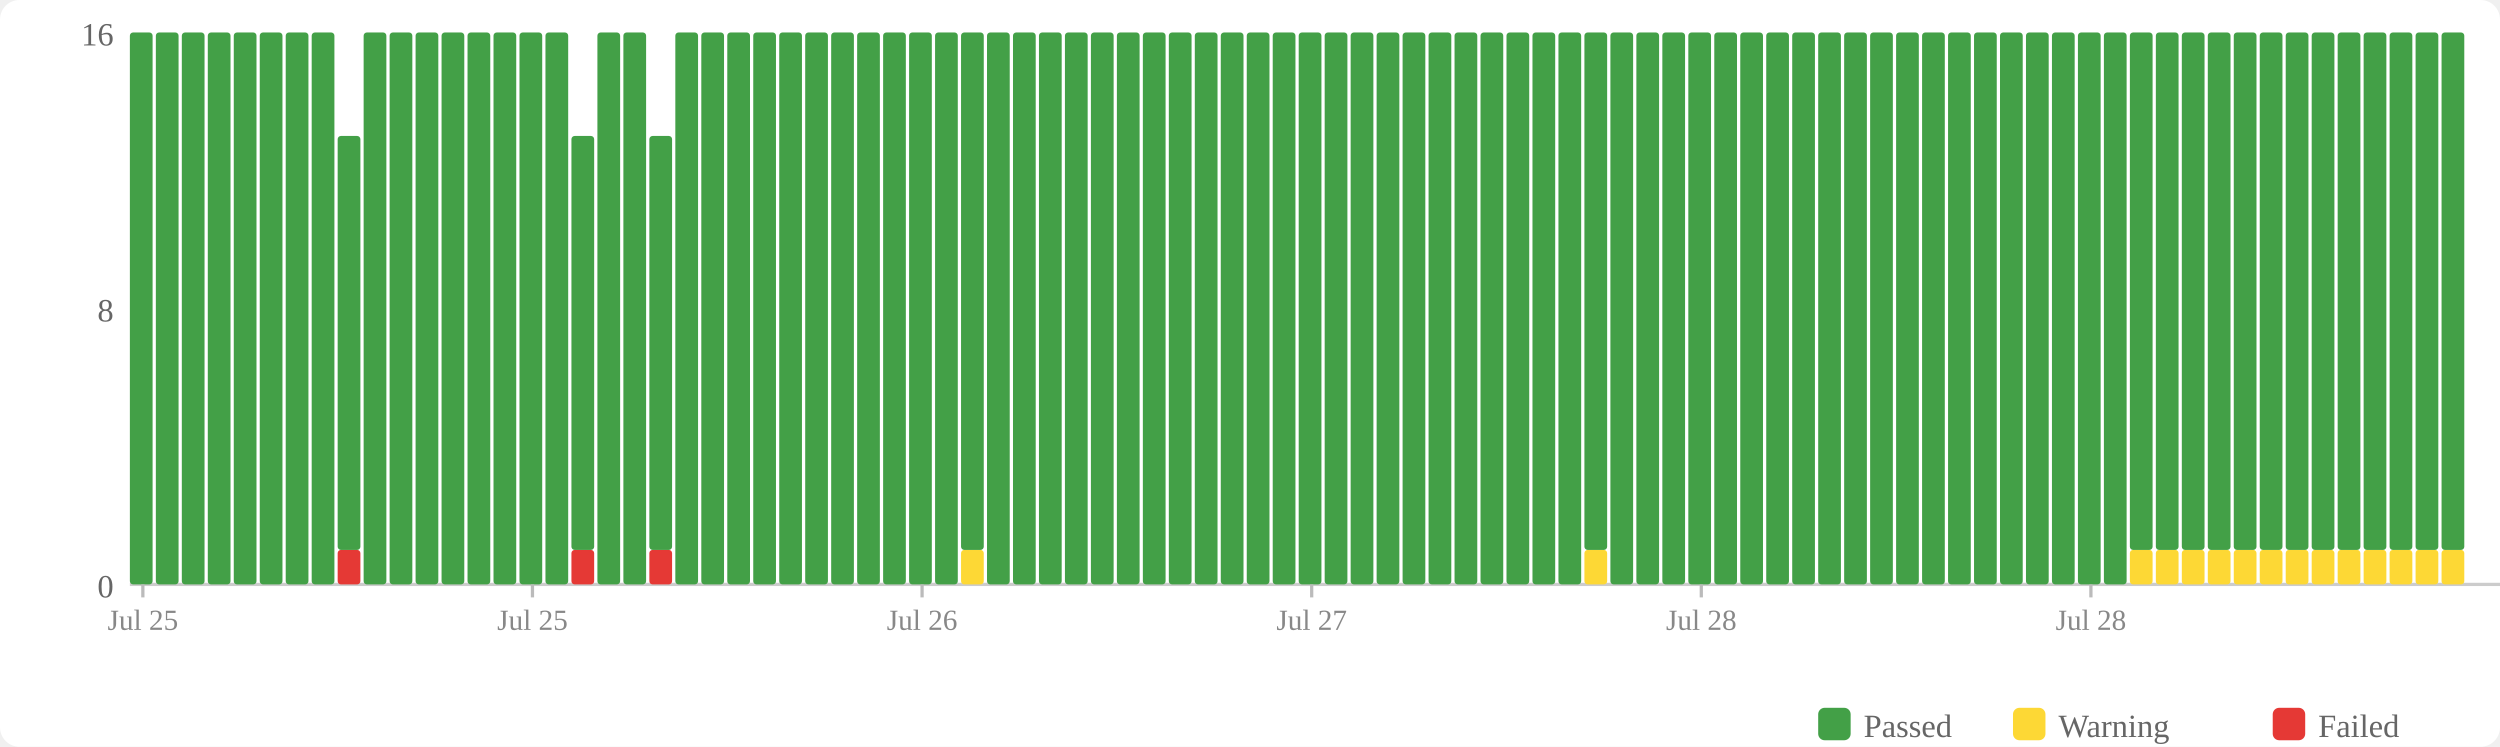
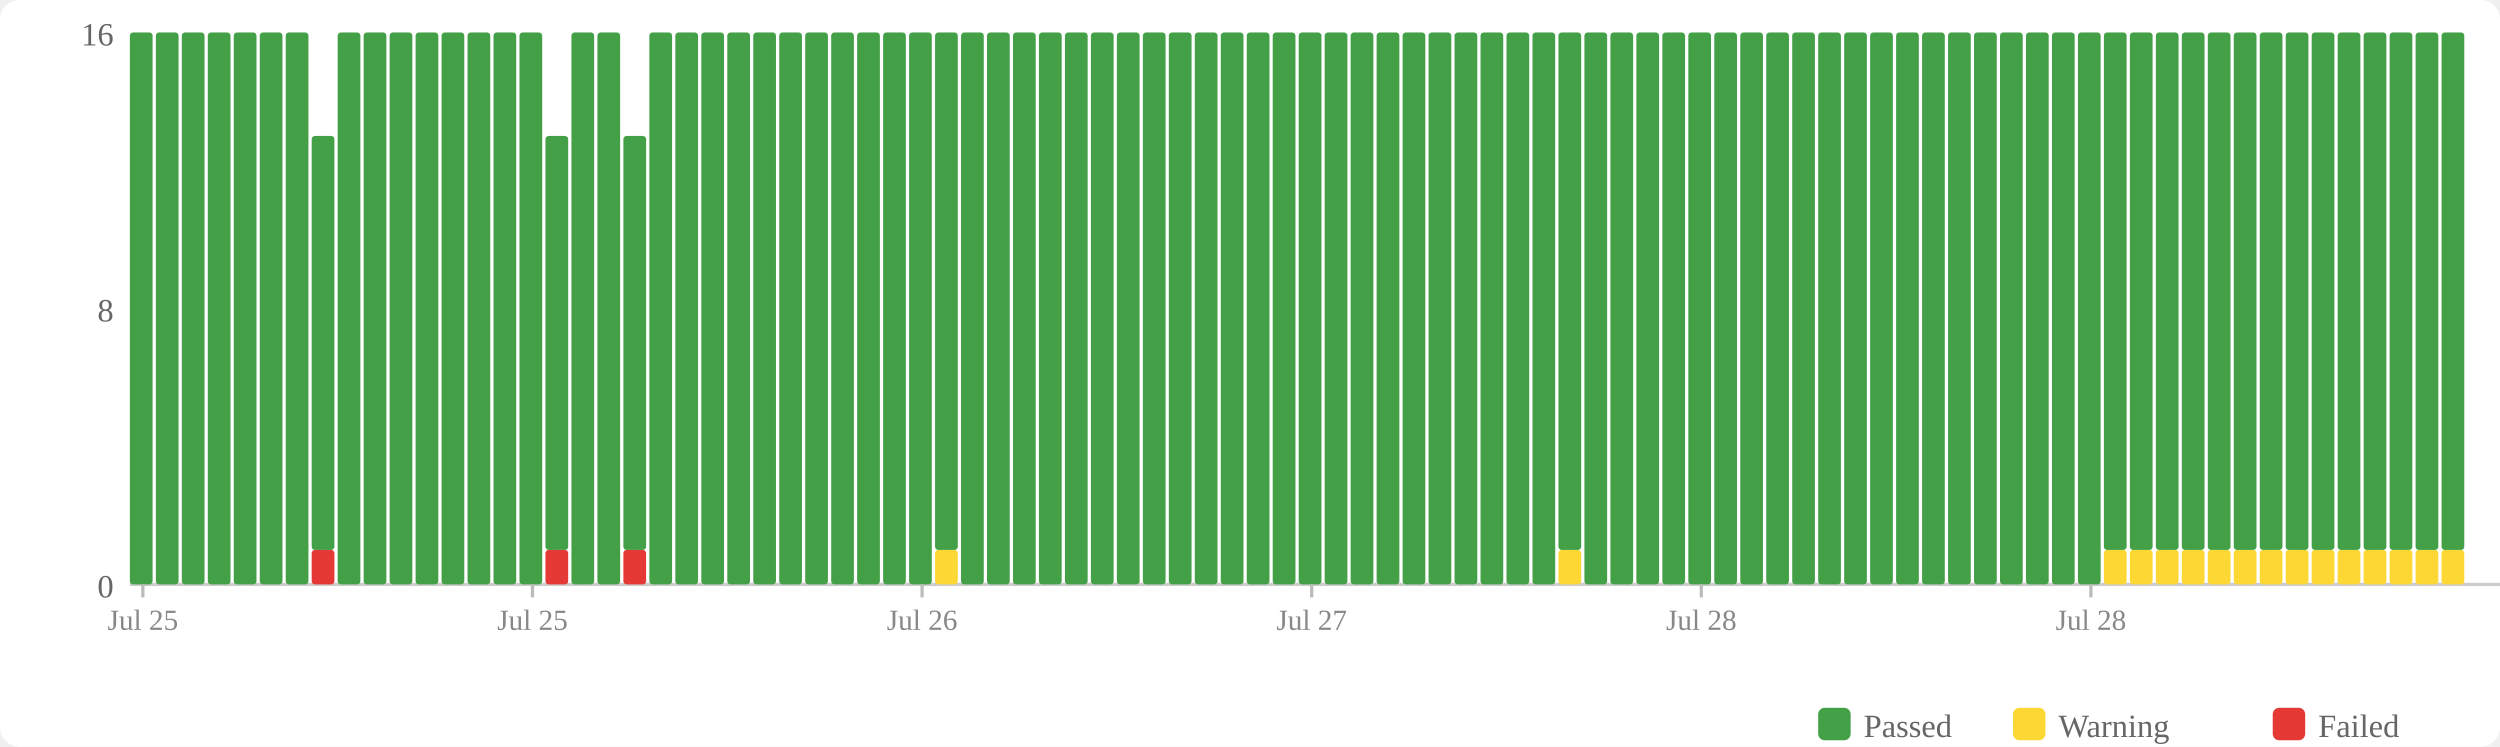
<svg xmlns="http://www.w3.org/2000/svg" width="770" height="230" viewBox="0 0 770 230">
  <rect width="770" height="230" fill="#fff" rx="6" />
  <rect x="560" y="218" width="10" height="10" fill="#43a047" rx="2" />
  <text x="574" y="227" font-size="10" fill="#666">Passed</text>
  <rect x="620" y="218" width="10" height="10" fill="#fdd835" rx="2" />
  <text x="634" y="227" font-size="10" fill="#666">Warning</text>
  <rect x="700" y="218" width="10" height="10" fill="#e53935" rx="2" />
  <text x="714" y="227" font-size="10" fill="#666">Failed</text>
  <text x="35" y="184" text-anchor="end" font-size="10" fill="#666">0</text>
  <text x="35" y="99" text-anchor="end" font-size="10" fill="#666">8</text>
  <text x="35" y="14" text-anchor="end" font-size="10" fill="#666">16</text>
  <line x1="40" y1="180" x2="770" y2="180" stroke="#ccc" stroke-width="1" />
  <rect x="40" y="10" width="7" height="170" fill="#43a047" rx="1" />
  <rect x="48" y="10" width="7" height="170" fill="#43a047" rx="1" />
  <rect x="56" y="10" width="7" height="170" fill="#43a047" rx="1" />
  <rect x="64" y="10" width="7" height="170" fill="#43a047" rx="1" />
  <rect x="72" y="10" width="7" height="170" fill="#43a047" rx="1" />
  <rect x="80" y="10" width="7" height="170" fill="#43a047" rx="1" />
  <rect x="88" y="10" width="7" height="170" fill="#43a047" rx="1" />
-   <rect x="96" y="10" width="7" height="170" fill="#43a047" rx="1" />
-   <rect x="104" y="169.375" width="7" height="10.625" fill="#e53935" rx="1" />
-   <rect x="104" y="41.875" width="7" height="127.5" fill="#43a047" rx="1" />
+   <rect x="96" y="169.375" width="7" height="10.625" fill="#e53935" rx="1" />
+   <rect x="96" y="41.875" width="7" height="127.5" fill="#43a047" rx="1" />
+   <rect x="104" y="10" width="7" height="170" fill="#43a047" rx="1" />
  <rect x="112" y="10" width="7" height="170" fill="#43a047" rx="1" />
  <rect x="120" y="10" width="7" height="170" fill="#43a047" rx="1" />
  <rect x="128" y="10" width="7" height="170" fill="#43a047" rx="1" />
  <rect x="136" y="10" width="7" height="170" fill="#43a047" rx="1" />
  <rect x="144" y="10" width="7" height="170" fill="#43a047" rx="1" />
  <rect x="152" y="10" width="7" height="170" fill="#43a047" rx="1" />
  <rect x="160" y="10" width="7" height="170" fill="#43a047" rx="1" />
-   <rect x="168" y="10" width="7" height="170" fill="#43a047" rx="1" />
-   <rect x="176" y="169.375" width="7" height="10.625" fill="#e53935" rx="1" />
-   <rect x="176" y="41.875" width="7" height="127.5" fill="#43a047" rx="1" />
+   <rect x="168" y="169.375" width="7" height="10.625" fill="#e53935" rx="1" />
+   <rect x="168" y="41.875" width="7" height="127.5" fill="#43a047" rx="1" />
+   <rect x="176" y="10" width="7" height="170" fill="#43a047" rx="1" />
  <rect x="184" y="10" width="7" height="170" fill="#43a047" rx="1" />
-   <rect x="192" y="10" width="7" height="170" fill="#43a047" rx="1" />
-   <rect x="200" y="169.375" width="7" height="10.625" fill="#e53935" rx="1" />
-   <rect x="200" y="41.875" width="7" height="127.5" fill="#43a047" rx="1" />
+   <rect x="192" y="169.375" width="7" height="10.625" fill="#e53935" rx="1" />
+   <rect x="192" y="41.875" width="7" height="127.5" fill="#43a047" rx="1" />
+   <rect x="200" y="10" width="7" height="170" fill="#43a047" rx="1" />
  <rect x="208" y="10" width="7" height="170" fill="#43a047" rx="1" />
  <rect x="216" y="10" width="7" height="170" fill="#43a047" rx="1" />
  <rect x="224" y="10" width="7" height="170" fill="#43a047" rx="1" />
  <rect x="232" y="10" width="7" height="170" fill="#43a047" rx="1" />
  <rect x="240" y="10" width="7" height="170" fill="#43a047" rx="1" />
  <rect x="248" y="10" width="7" height="170" fill="#43a047" rx="1" />
  <rect x="256" y="10" width="7" height="170" fill="#43a047" rx="1" />
  <rect x="264" y="10" width="7" height="170" fill="#43a047" rx="1" />
  <rect x="272" y="10" width="7" height="170" fill="#43a047" rx="1" />
  <rect x="280" y="10" width="7" height="170" fill="#43a047" rx="1" />
-   <rect x="288" y="10" width="7" height="170" fill="#43a047" rx="1" />
-   <rect x="296" y="169.375" width="7" height="10.625" fill="#fdd835" rx="1" />
-   <rect x="296" y="10" width="7" height="159.375" fill="#43a047" rx="1" />
+   <rect x="288" y="169.375" width="7" height="10.625" fill="#fdd835" rx="1" />
+   <rect x="288" y="10" width="7" height="159.375" fill="#43a047" rx="1" />
+   <rect x="296" y="10" width="7" height="170" fill="#43a047" rx="1" />
  <rect x="304" y="10" width="7" height="170" fill="#43a047" rx="1" />
  <rect x="312" y="10" width="7" height="170" fill="#43a047" rx="1" />
  <rect x="320" y="10" width="7" height="170" fill="#43a047" rx="1" />
  <rect x="328" y="10" width="7" height="170" fill="#43a047" rx="1" />
  <rect x="336" y="10" width="7" height="170" fill="#43a047" rx="1" />
  <rect x="344" y="10" width="7" height="170" fill="#43a047" rx="1" />
  <rect x="352" y="10" width="7" height="170" fill="#43a047" rx="1" />
  <rect x="360" y="10" width="7" height="170" fill="#43a047" rx="1" />
  <rect x="368" y="10" width="7" height="170" fill="#43a047" rx="1" />
  <rect x="376" y="10" width="7" height="170" fill="#43a047" rx="1" />
  <rect x="384" y="10" width="7" height="170" fill="#43a047" rx="1" />
  <rect x="392" y="10" width="7" height="170" fill="#43a047" rx="1" />
  <rect x="400" y="10" width="7" height="170" fill="#43a047" rx="1" />
  <rect x="408" y="10" width="7" height="170" fill="#43a047" rx="1" />
  <rect x="416" y="10" width="7" height="170" fill="#43a047" rx="1" />
  <rect x="424" y="10" width="7" height="170" fill="#43a047" rx="1" />
  <rect x="432" y="10" width="7" height="170" fill="#43a047" rx="1" />
  <rect x="440" y="10" width="7" height="170" fill="#43a047" rx="1" />
  <rect x="448" y="10" width="7" height="170" fill="#43a047" rx="1" />
  <rect x="456" y="10" width="7" height="170" fill="#43a047" rx="1" />
  <rect x="464" y="10" width="7" height="170" fill="#43a047" rx="1" />
  <rect x="472" y="10" width="7" height="170" fill="#43a047" rx="1" />
-   <rect x="480" y="10" width="7" height="170" fill="#43a047" rx="1" />
-   <rect x="488" y="169.375" width="7" height="10.625" fill="#fdd835" rx="1" />
-   <rect x="488" y="10" width="7" height="159.375" fill="#43a047" rx="1" />
+   <rect x="480" y="169.375" width="7" height="10.625" fill="#fdd835" rx="1" />
+   <rect x="480" y="10" width="7" height="159.375" fill="#43a047" rx="1" />
+   <rect x="488" y="10" width="7" height="170" fill="#43a047" rx="1" />
  <rect x="496" y="10" width="7" height="170" fill="#43a047" rx="1" />
  <rect x="504" y="10" width="7" height="170" fill="#43a047" rx="1" />
  <rect x="512" y="10" width="7" height="170" fill="#43a047" rx="1" />
  <rect x="520" y="10" width="7" height="170" fill="#43a047" rx="1" />
  <rect x="528" y="10" width="7" height="170" fill="#43a047" rx="1" />
  <rect x="536" y="10" width="7" height="170" fill="#43a047" rx="1" />
  <rect x="544" y="10" width="7" height="170" fill="#43a047" rx="1" />
  <rect x="552" y="10" width="7" height="170" fill="#43a047" rx="1" />
  <rect x="560" y="10" width="7" height="170" fill="#43a047" rx="1" />
  <rect x="568" y="10" width="7" height="170" fill="#43a047" rx="1" />
  <rect x="576" y="10" width="7" height="170" fill="#43a047" rx="1" />
  <rect x="584" y="10" width="7" height="170" fill="#43a047" rx="1" />
  <rect x="592" y="10" width="7" height="170" fill="#43a047" rx="1" />
  <rect x="600" y="10" width="7" height="170" fill="#43a047" rx="1" />
  <rect x="608" y="10" width="7" height="170" fill="#43a047" rx="1" />
  <rect x="616" y="10" width="7" height="170" fill="#43a047" rx="1" />
  <rect x="624" y="10" width="7" height="170" fill="#43a047" rx="1" />
  <rect x="632" y="10" width="7" height="170" fill="#43a047" rx="1" />
  <rect x="640" y="10" width="7" height="170" fill="#43a047" rx="1" />
-   <rect x="648" y="10" width="7" height="170" fill="#43a047" rx="1" />
+   <rect x="648" y="169.375" width="7" height="10.625" fill="#fdd835" rx="1" />
+   <rect x="648" y="10" width="7" height="159.375" fill="#43a047" rx="1" />
  <rect x="656" y="169.375" width="7" height="10.625" fill="#fdd835" rx="1" />
  <rect x="656" y="10" width="7" height="159.375" fill="#43a047" rx="1" />
  <rect x="664" y="169.375" width="7" height="10.625" fill="#fdd835" rx="1" />
  <rect x="664" y="10" width="7" height="159.375" fill="#43a047" rx="1" />
  <rect x="672" y="169.375" width="7" height="10.625" fill="#fdd835" rx="1" />
  <rect x="672" y="10" width="7" height="159.375" fill="#43a047" rx="1" />
  <rect x="680" y="169.375" width="7" height="10.625" fill="#fdd835" rx="1" />
  <rect x="680" y="10" width="7" height="159.375" fill="#43a047" rx="1" />
  <rect x="688" y="169.375" width="7" height="10.625" fill="#fdd835" rx="1" />
  <rect x="688" y="10" width="7" height="159.375" fill="#43a047" rx="1" />
  <rect x="696" y="169.375" width="7" height="10.625" fill="#fdd835" rx="1" />
  <rect x="696" y="10" width="7" height="159.375" fill="#43a047" rx="1" />
  <rect x="704" y="169.375" width="7" height="10.625" fill="#fdd835" rx="1" />
  <rect x="704" y="10" width="7" height="159.375" fill="#43a047" rx="1" />
  <rect x="712" y="169.375" width="7" height="10.625" fill="#fdd835" rx="1" />
  <rect x="712" y="10" width="7" height="159.375" fill="#43a047" rx="1" />
  <rect x="720" y="169.375" width="7" height="10.625" fill="#fdd835" rx="1" />
  <rect x="720" y="10" width="7" height="159.375" fill="#43a047" rx="1" />
  <rect x="728" y="169.375" width="7" height="10.625" fill="#fdd835" rx="1" />
  <rect x="728" y="10" width="7" height="159.375" fill="#43a047" rx="1" />
  <rect x="736" y="169.375" width="7" height="10.625" fill="#fdd835" rx="1" />
  <rect x="736" y="10" width="7" height="159.375" fill="#43a047" rx="1" />
  <rect x="744" y="169.375" width="7" height="10.625" fill="#fdd835" rx="1" />
  <rect x="744" y="10" width="7" height="159.375" fill="#43a047" rx="1" />
  <rect x="752" y="169.375" width="7" height="10.625" fill="#fdd835" rx="1" />
  <rect x="752" y="10" width="7" height="159.375" fill="#43a047" rx="1" />
  <line x1="44.0" y1="180" x2="44.0" y2="184" stroke="#bbb" stroke-width="1" />
  <text x="44.0" y="194" text-anchor="middle" font-size="9" fill="#888">Jul 25</text>
  <line x1="164.0" y1="180" x2="164.0" y2="184" stroke="#bbb" stroke-width="1" />
  <text x="164.0" y="194" text-anchor="middle" font-size="9" fill="#888">Jul 25</text>
  <line x1="284.0" y1="180" x2="284.0" y2="184" stroke="#bbb" stroke-width="1" />
  <text x="284.0" y="194" text-anchor="middle" font-size="9" fill="#888">Jul 26</text>
  <line x1="404.0" y1="180" x2="404.0" y2="184" stroke="#bbb" stroke-width="1" />
  <text x="404.0" y="194" text-anchor="middle" font-size="9" fill="#888">Jul 27</text>
  <line x1="524.0" y1="180" x2="524.0" y2="184" stroke="#bbb" stroke-width="1" />
  <text x="524.0" y="194" text-anchor="middle" font-size="9" fill="#888">Jul 28</text>
  <line x1="644.0" y1="180" x2="644.0" y2="184" stroke="#bbb" stroke-width="1" />
  <text x="644.0" y="194" text-anchor="middle" font-size="9" fill="#888">Jul 28</text>
</svg>
